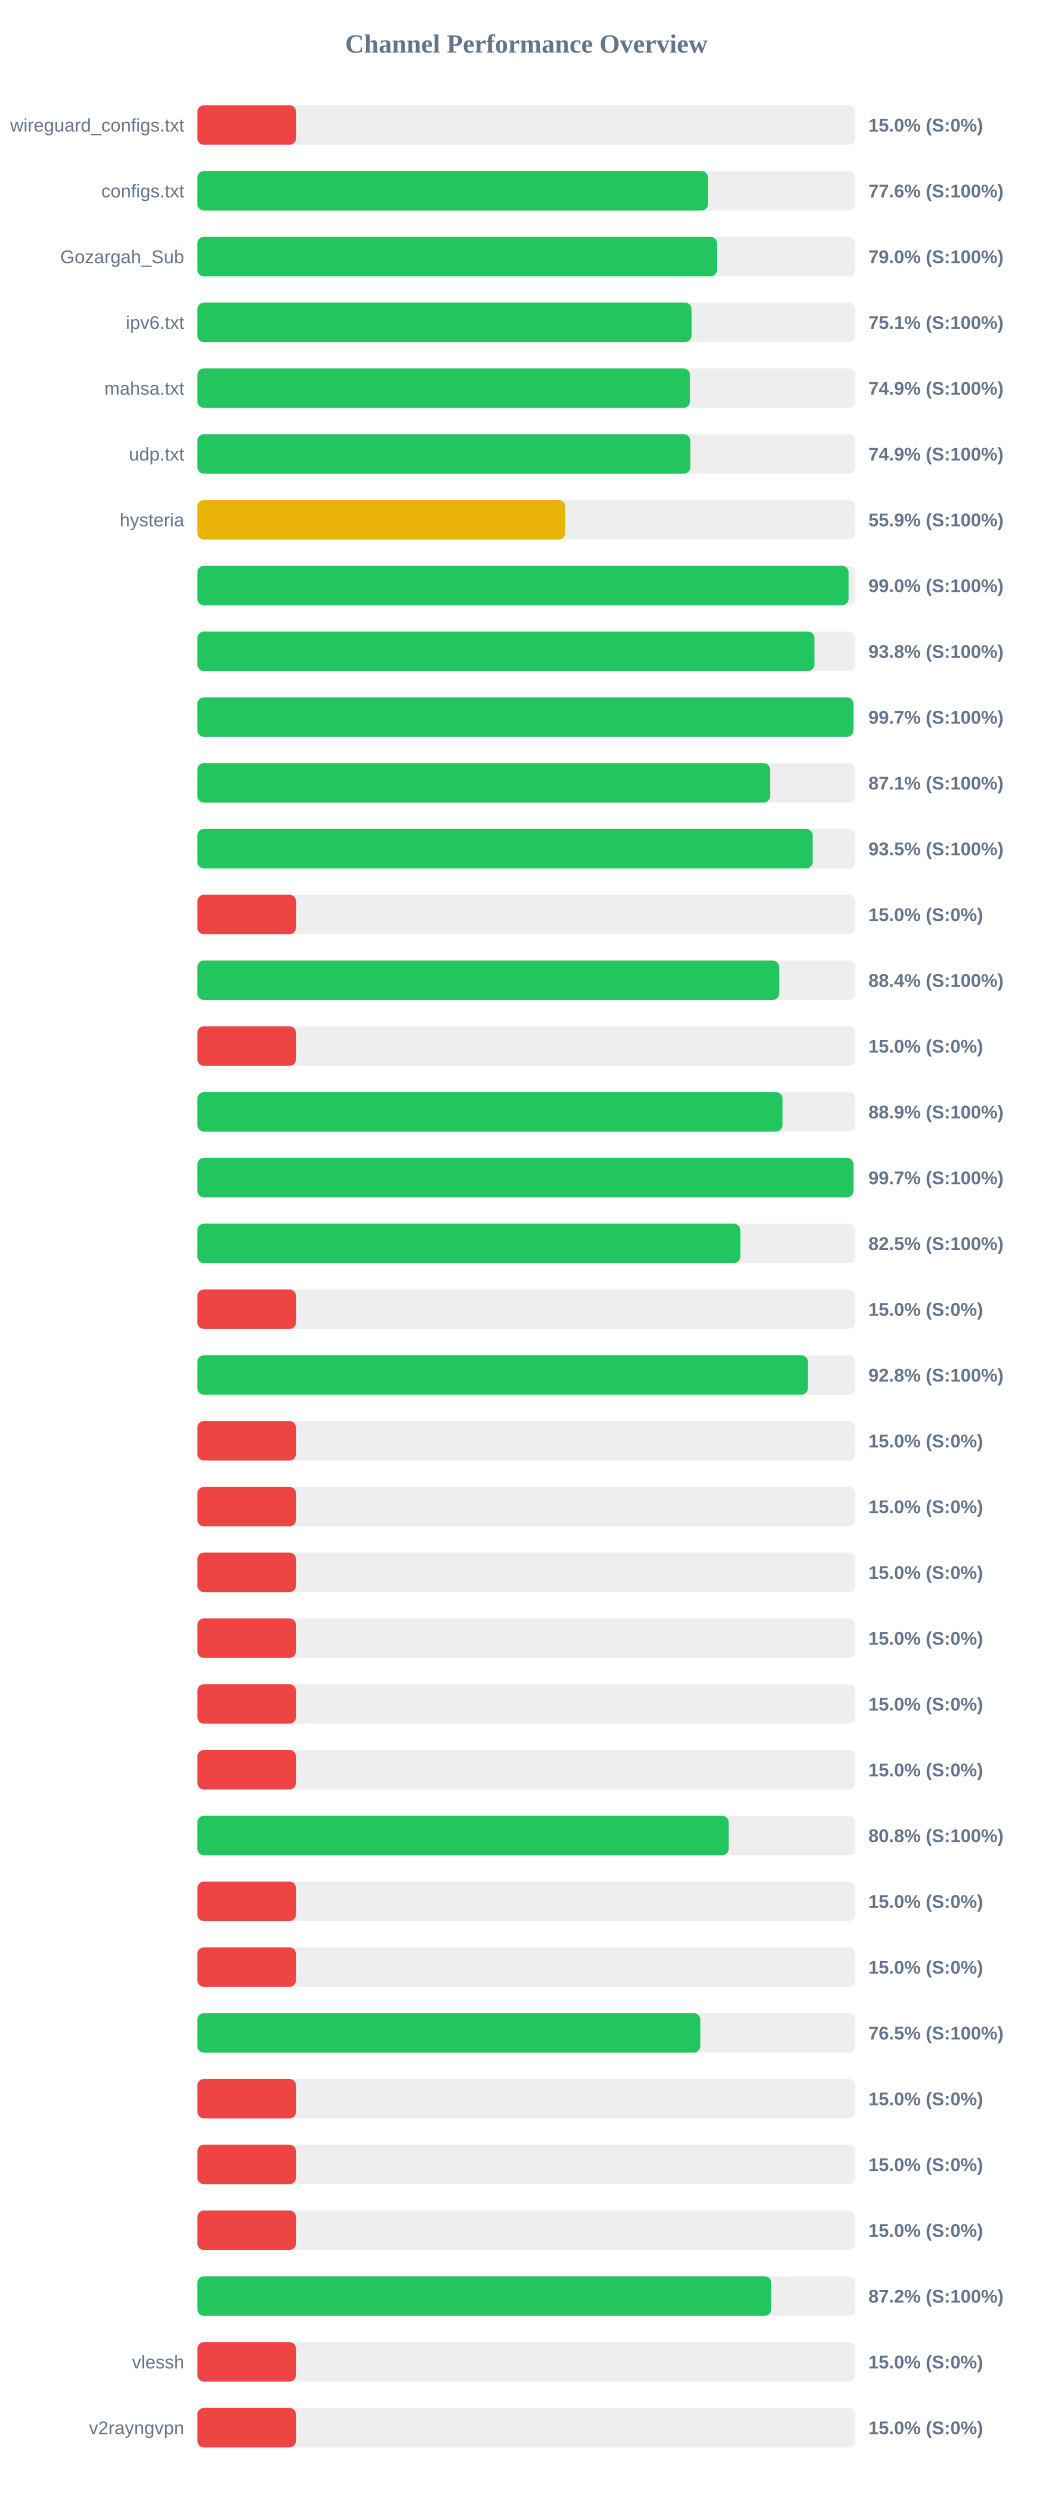
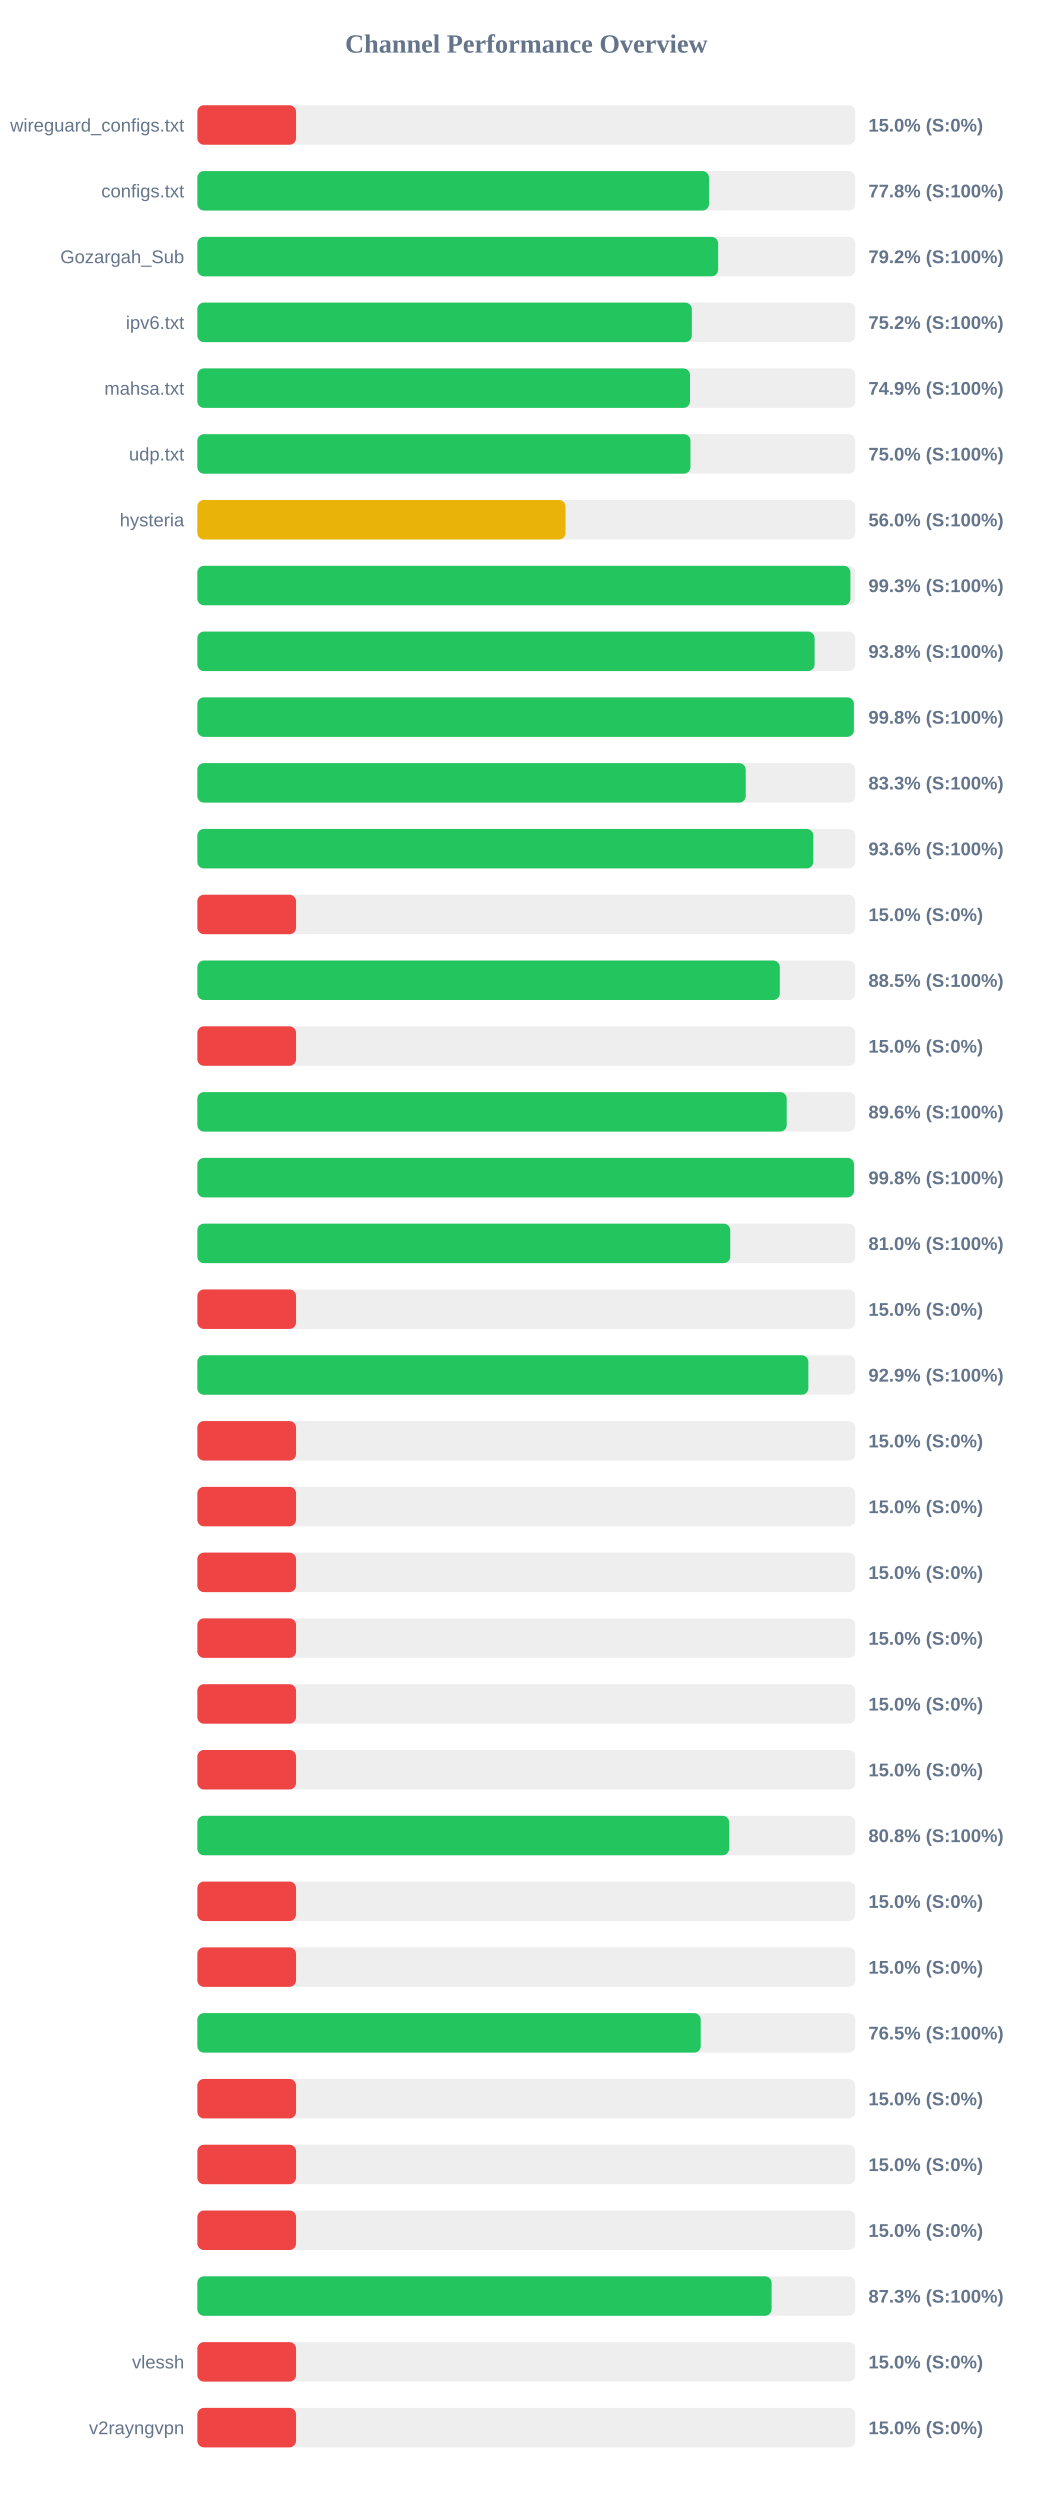
<svg xmlns="http://www.w3.org/2000/svg" width="800" height="1900" version="1.1">
  <style>
        .row { font: 14px Arial; fill: #64748b; }
        .score { font: bold 14px Arial; fill: #64748b; }
    </style>
  <text x="400" y="40" text-anchor="middle" font-size="20px" font-weight="bold" fill="#64748b">Channel Performance Overview</text>
  <rect x="150" y="80" width="500" height="30" fill="#eee" rx="5" />
  <rect x="150" y="80" width="75.0" height="30" fill="#ef4444" rx="5" />
  <text x="140" y="100" text-anchor="end" class="row">wireguard_configs.txt</text>
  <text x="660" y="100" text-anchor="start" class="score">15.0% (S:0%)</text>
  <rect x="150" y="130" width="500" height="30" fill="#eee" rx="5" />
-   <rect x="150" y="130" width="388.1" height="30" fill="#22c55e" rx="5" />
+   <rect x="150" y="130" width="388.85" height="30" fill="#22c55e" rx="5" />
  <text x="140" y="150" text-anchor="end" class="row">configs.txt</text>
-   <text x="660" y="150" text-anchor="start" class="score">77.6% (S:100%)</text>
+   <text x="660" y="150" text-anchor="start" class="score">77.8% (S:100%)</text>
  <rect x="150" y="180" width="500" height="30" fill="#eee" rx="5" />
-   <rect x="150" y="180" width="394.95" height="30" fill="#22c55e" rx="5" />
+   <rect x="150" y="180" width="395.8" height="30" fill="#22c55e" rx="5" />
  <text x="140" y="200" text-anchor="end" class="row">Gozargah_Sub</text>
-   <text x="660" y="200" text-anchor="start" class="score">79.0% (S:100%)</text>
+   <text x="660" y="200" text-anchor="start" class="score">79.2% (S:100%)</text>
  <rect x="150" y="230" width="500" height="30" fill="#eee" rx="5" />
-   <rect x="150" y="230" width="375.6" height="30" fill="#22c55e" rx="5" />
+   <rect x="150" y="230" width="375.8" height="30" fill="#22c55e" rx="5" />
  <text x="140" y="250" text-anchor="end" class="row">ipv6.txt</text>
-   <text x="660" y="250" text-anchor="start" class="score">75.1% (S:100%)</text>
+   <text x="660" y="250" text-anchor="start" class="score">75.2% (S:100%)</text>
  <rect x="150" y="280" width="500" height="30" fill="#eee" rx="5" />
-   <rect x="150" y="280" width="374.35" height="30" fill="#22c55e" rx="5" />
+   <rect x="150" y="280" width="374.4" height="30" fill="#22c55e" rx="5" />
  <text x="140" y="300" text-anchor="end" class="row">mahsa.txt</text>
  <text x="660" y="300" text-anchor="start" class="score">74.9% (S:100%)</text>
  <rect x="150" y="330" width="500" height="30" fill="#eee" rx="5" />
-   <rect x="150" y="330" width="374.65" height="30" fill="#22c55e" rx="5" />
+   <rect x="150" y="330" width="374.75" height="30" fill="#22c55e" rx="5" />
  <text x="140" y="350" text-anchor="end" class="row">udp.txt</text>
-   <text x="660" y="350" text-anchor="start" class="score">74.9% (S:100%)</text>
+   <text x="660" y="350" text-anchor="start" class="score">75.0% (S:100%)</text>
  <rect x="150" y="380" width="500" height="30" fill="#eee" rx="5" />
-   <rect x="150" y="380" width="279.55" height="30" fill="#eab308" rx="5" />
+   <rect x="150" y="380" width="279.8" height="30" fill="#eab308" rx="5" />
  <text x="140" y="400" text-anchor="end" class="row">hysteria</text>
-   <text x="660" y="400" text-anchor="start" class="score">55.9% (S:100%)</text>
+   <text x="660" y="400" text-anchor="start" class="score">56.0% (S:100%)</text>
  <rect x="150" y="430" width="500" height="30" fill="#eee" rx="5" />
-   <rect x="150" y="430" width="494.95" height="30" fill="#22c55e" rx="5" />
+   <rect x="150" y="430" width="496.3" height="30" fill="#22c55e" rx="5" />
  <text x="140" y="450" text-anchor="end" class="row" />
-   <text x="660" y="450" text-anchor="start" class="score">99.0% (S:100%)</text>
+   <text x="660" y="450" text-anchor="start" class="score">99.3% (S:100%)</text>
  <rect x="150" y="480" width="500" height="30" fill="#eee" rx="5" />
-   <rect x="150" y="480" width="468.95" height="30" fill="#22c55e" rx="5" />
+   <rect x="150" y="480" width="469.1" height="30" fill="#22c55e" rx="5" />
  <text x="140" y="500" text-anchor="end" class="row" />
  <text x="660" y="500" text-anchor="start" class="score">93.8% (S:100%)</text>
  <rect x="150" y="530" width="500" height="30" fill="#eee" rx="5" />
-   <rect x="150" y="530" width="498.6" height="30" fill="#22c55e" rx="5" />
+   <rect x="150" y="530" width="498.95" height="30" fill="#22c55e" rx="5" />
  <text x="140" y="550" text-anchor="end" class="row" />
-   <text x="660" y="550" text-anchor="start" class="score">99.7% (S:100%)</text>
+   <text x="660" y="550" text-anchor="start" class="score">99.8% (S:100%)</text>
  <rect x="150" y="580" width="500" height="30" fill="#eee" rx="5" />
-   <rect x="150" y="580" width="435.3" height="30" fill="#22c55e" rx="5" />
+   <rect x="150" y="580" width="416.75" height="30" fill="#22c55e" rx="5" />
  <text x="140" y="600" text-anchor="end" class="row" />
-   <text x="660" y="600" text-anchor="start" class="score">87.1% (S:100%)</text>
+   <text x="660" y="600" text-anchor="start" class="score">83.3% (S:100%)</text>
  <rect x="150" y="630" width="500" height="30" fill="#eee" rx="5" />
-   <rect x="150" y="630" width="467.65" height="30" fill="#22c55e" rx="5" />
+   <rect x="150" y="630" width="468.1" height="30" fill="#22c55e" rx="5" />
  <text x="140" y="650" text-anchor="end" class="row" />
-   <text x="660" y="650" text-anchor="start" class="score">93.5% (S:100%)</text>
+   <text x="660" y="650" text-anchor="start" class="score">93.6% (S:100%)</text>
  <rect x="150" y="680" width="500" height="30" fill="#eee" rx="5" />
  <rect x="150" y="680" width="75.0" height="30" fill="#ef4444" rx="5" />
  <text x="140" y="700" text-anchor="end" class="row" />
  <text x="660" y="700" text-anchor="start" class="score">15.0% (S:0%)</text>
  <rect x="150" y="730" width="500" height="30" fill="#eee" rx="5" />
-   <rect x="150" y="730" width="442.2" height="30" fill="#22c55e" rx="5" />
+   <rect x="150" y="730" width="442.65" height="30" fill="#22c55e" rx="5" />
  <text x="140" y="750" text-anchor="end" class="row" />
-   <text x="660" y="750" text-anchor="start" class="score">88.4% (S:100%)</text>
+   <text x="660" y="750" text-anchor="start" class="score">88.5% (S:100%)</text>
  <rect x="150" y="780" width="500" height="30" fill="#eee" rx="5" />
  <rect x="150" y="780" width="75.0" height="30" fill="#ef4444" rx="5" />
  <text x="140" y="800" text-anchor="end" class="row" />
  <text x="660" y="800" text-anchor="start" class="score">15.0% (S:0%)</text>
  <rect x="150" y="830" width="500" height="30" fill="#eee" rx="5" />
-   <rect x="150" y="830" width="444.7" height="30" fill="#22c55e" rx="5" />
+   <rect x="150" y="830" width="447.9" height="30" fill="#22c55e" rx="5" />
  <text x="140" y="850" text-anchor="end" class="row" />
-   <text x="660" y="850" text-anchor="start" class="score">88.9% (S:100%)</text>
+   <text x="660" y="850" text-anchor="start" class="score">89.6% (S:100%)</text>
  <rect x="150" y="880" width="500" height="30" fill="#eee" rx="5" />
-   <rect x="150" y="880" width="498.65" height="30" fill="#22c55e" rx="5" />
+   <rect x="150" y="880" width="499.05" height="30" fill="#22c55e" rx="5" />
  <text x="140" y="900" text-anchor="end" class="row" />
-   <text x="660" y="900" text-anchor="start" class="score">99.7% (S:100%)</text>
+   <text x="660" y="900" text-anchor="start" class="score">99.8% (S:100%)</text>
  <rect x="150" y="930" width="500" height="30" fill="#eee" rx="5" />
-   <rect x="150" y="930" width="412.65" height="30" fill="#22c55e" rx="5" />
+   <rect x="150" y="930" width="405.0" height="30" fill="#22c55e" rx="5" />
  <text x="140" y="950" text-anchor="end" class="row" />
-   <text x="660" y="950" text-anchor="start" class="score">82.5% (S:100%)</text>
+   <text x="660" y="950" text-anchor="start" class="score">81.0% (S:100%)</text>
  <rect x="150" y="980" width="500" height="30" fill="#eee" rx="5" />
  <rect x="150" y="980" width="75.0" height="30" fill="#ef4444" rx="5" />
  <text x="140" y="1000" text-anchor="end" class="row" />
  <text x="660" y="1000" text-anchor="start" class="score">15.0% (S:0%)</text>
  <rect x="150" y="1030" width="500" height="30" fill="#eee" rx="5" />
-   <rect x="150" y="1030" width="464.0" height="30" fill="#22c55e" rx="5" />
+   <rect x="150" y="1030" width="464.35" height="30" fill="#22c55e" rx="5" />
  <text x="140" y="1050" text-anchor="end" class="row" />
-   <text x="660" y="1050" text-anchor="start" class="score">92.8% (S:100%)</text>
+   <text x="660" y="1050" text-anchor="start" class="score">92.9% (S:100%)</text>
  <rect x="150" y="1080" width="500" height="30" fill="#eee" rx="5" />
  <rect x="150" y="1080" width="75.0" height="30" fill="#ef4444" rx="5" />
  <text x="140" y="1100" text-anchor="end" class="row" />
  <text x="660" y="1100" text-anchor="start" class="score">15.0% (S:0%)</text>
  <rect x="150" y="1130" width="500" height="30" fill="#eee" rx="5" />
  <rect x="150" y="1130" width="75.0" height="30" fill="#ef4444" rx="5" />
  <text x="140" y="1150" text-anchor="end" class="row" />
  <text x="660" y="1150" text-anchor="start" class="score">15.0% (S:0%)</text>
  <rect x="150" y="1180" width="500" height="30" fill="#eee" rx="5" />
  <rect x="150" y="1180" width="75.0" height="30" fill="#ef4444" rx="5" />
  <text x="140" y="1200" text-anchor="end" class="row" />
  <text x="660" y="1200" text-anchor="start" class="score">15.0% (S:0%)</text>
  <rect x="150" y="1230" width="500" height="30" fill="#eee" rx="5" />
  <rect x="150" y="1230" width="75.0" height="30" fill="#ef4444" rx="5" />
  <text x="140" y="1250" text-anchor="end" class="row" />
  <text x="660" y="1250" text-anchor="start" class="score">15.0% (S:0%)</text>
  <rect x="150" y="1280" width="500" height="30" fill="#eee" rx="5" />
  <rect x="150" y="1280" width="75.0" height="30" fill="#ef4444" rx="5" />
  <text x="140" y="1300" text-anchor="end" class="row" />
  <text x="660" y="1300" text-anchor="start" class="score">15.0% (S:0%)</text>
  <rect x="150" y="1330" width="500" height="30" fill="#eee" rx="5" />
  <rect x="150" y="1330" width="75.0" height="30" fill="#ef4444" rx="5" />
  <text x="140" y="1350" text-anchor="end" class="row" />
  <text x="660" y="1350" text-anchor="start" class="score">15.0% (S:0%)</text>
  <rect x="150" y="1380" width="500" height="30" fill="#eee" rx="5" />
-   <rect x="150" y="1380" width="403.8" height="30" fill="#22c55e" rx="5" />
+   <rect x="150" y="1380" width="404.15" height="30" fill="#22c55e" rx="5" />
  <text x="140" y="1400" text-anchor="end" class="row" />
  <text x="660" y="1400" text-anchor="start" class="score">80.8% (S:100%)</text>
  <rect x="150" y="1430" width="500" height="30" fill="#eee" rx="5" />
  <rect x="150" y="1430" width="75.0" height="30" fill="#ef4444" rx="5" />
  <text x="140" y="1450" text-anchor="end" class="row" />
  <text x="660" y="1450" text-anchor="start" class="score">15.0% (S:0%)</text>
  <rect x="150" y="1480" width="500" height="30" fill="#eee" rx="5" />
  <rect x="150" y="1480" width="75.0" height="30" fill="#ef4444" rx="5" />
  <text x="140" y="1500" text-anchor="end" class="row" />
  <text x="660" y="1500" text-anchor="start" class="score">15.0% (S:0%)</text>
  <rect x="150" y="1530" width="500" height="30" fill="#eee" rx="5" />
-   <rect x="150" y="1530" width="382.25" height="30" fill="#22c55e" rx="5" />
+   <rect x="150" y="1530" width="382.55" height="30" fill="#22c55e" rx="5" />
  <text x="140" y="1550" text-anchor="end" class="row" />
  <text x="660" y="1550" text-anchor="start" class="score">76.5% (S:100%)</text>
  <rect x="150" y="1580" width="500" height="30" fill="#eee" rx="5" />
  <rect x="150" y="1580" width="75.0" height="30" fill="#ef4444" rx="5" />
  <text x="140" y="1600" text-anchor="end" class="row" />
  <text x="660" y="1600" text-anchor="start" class="score">15.0% (S:0%)</text>
  <rect x="150" y="1630" width="500" height="30" fill="#eee" rx="5" />
  <rect x="150" y="1630" width="75.0" height="30" fill="#ef4444" rx="5" />
  <text x="140" y="1650" text-anchor="end" class="row" />
  <text x="660" y="1650" text-anchor="start" class="score">15.0% (S:0%)</text>
  <rect x="150" y="1680" width="500" height="30" fill="#eee" rx="5" />
  <rect x="150" y="1680" width="75.0" height="30" fill="#ef4444" rx="5" />
  <text x="140" y="1700" text-anchor="end" class="row" />
  <text x="660" y="1700" text-anchor="start" class="score">15.0% (S:0%)</text>
  <rect x="150" y="1730" width="500" height="30" fill="#eee" rx="5" />
-   <rect x="150" y="1730" width="436.1" height="30" fill="#22c55e" rx="5" />
+   <rect x="150" y="1730" width="436.4" height="30" fill="#22c55e" rx="5" />
  <text x="140" y="1750" text-anchor="end" class="row" />
-   <text x="660" y="1750" text-anchor="start" class="score">87.2% (S:100%)</text>
+   <text x="660" y="1750" text-anchor="start" class="score">87.3% (S:100%)</text>
  <rect x="150" y="1780" width="500" height="30" fill="#eee" rx="5" />
  <rect x="150" y="1780" width="75.0" height="30" fill="#ef4444" rx="5" />
  <text x="140" y="1800" text-anchor="end" class="row">vlessh</text>
  <text x="660" y="1800" text-anchor="start" class="score">15.0% (S:0%)</text>
  <rect x="150" y="1830" width="500" height="30" fill="#eee" rx="5" />
  <rect x="150" y="1830" width="75.0" height="30" fill="#ef4444" rx="5" />
  <text x="140" y="1850" text-anchor="end" class="row">v2rayngvpn</text>
  <text x="660" y="1850" text-anchor="start" class="score">15.0% (S:0%)</text>
</svg>
